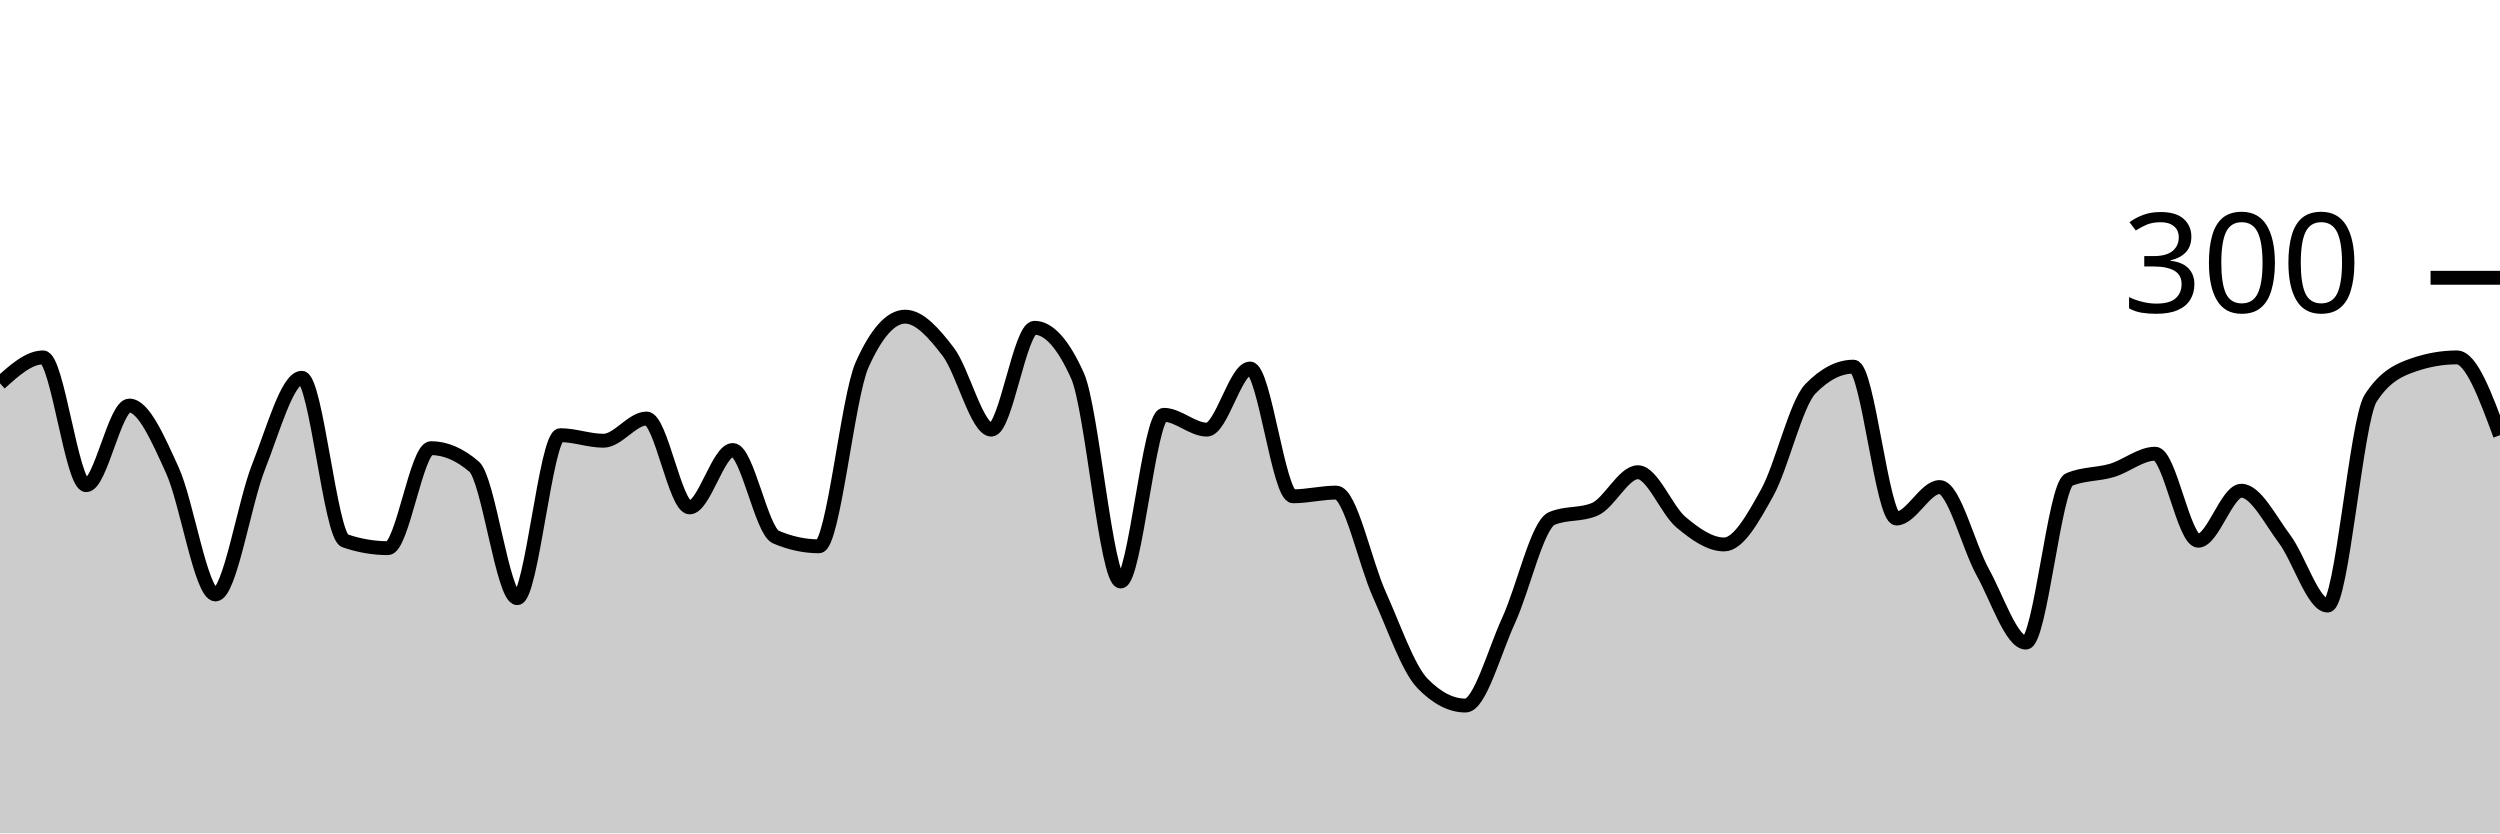
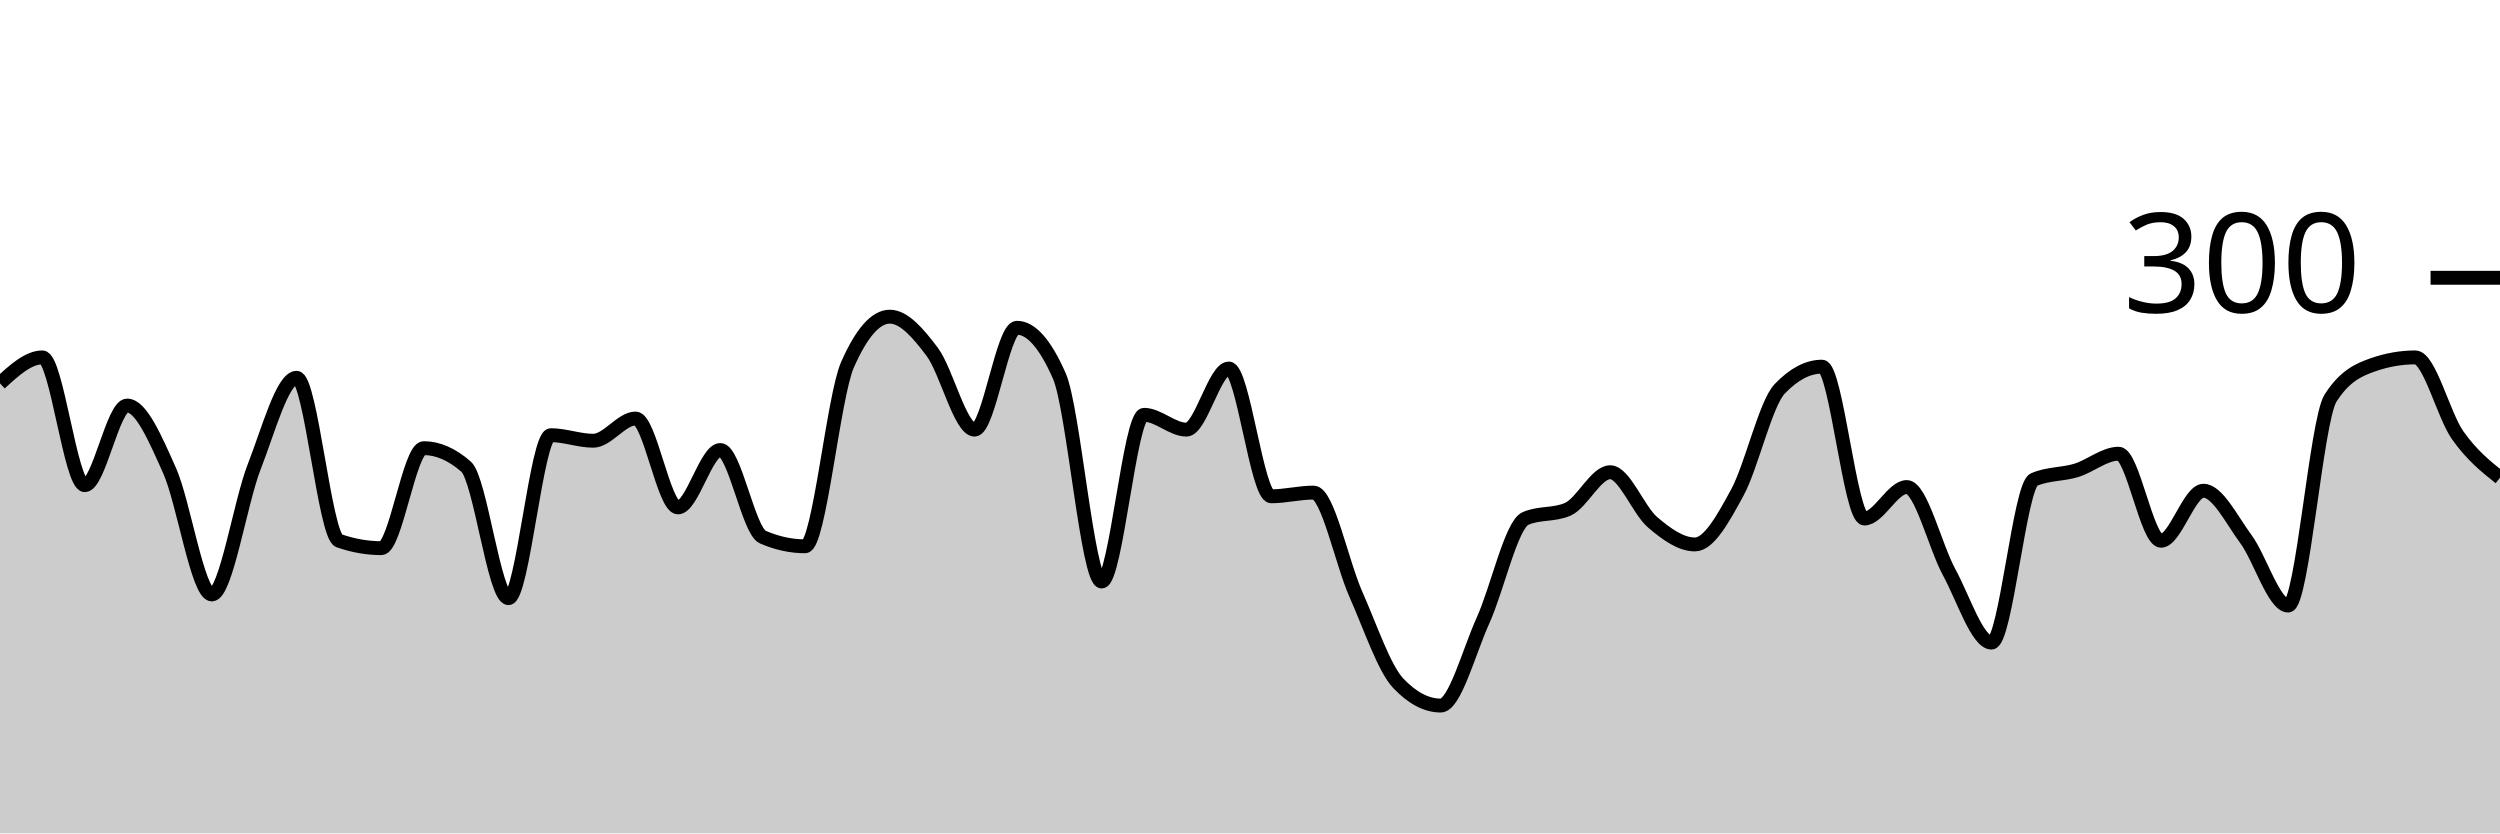
<svg xmlns="http://www.w3.org/2000/svg" viewBox="0 0 180 60">
  <g transform="translate(0,20)">
-     <path class="area" fill="rgba(0, 0, 0, 0.2)" d="M0,7.6C1.034,6.667,2.069,5.733,3.103,5.733C4.138,5.733,5.172,14.933,6.207,14.933C7.241,14.933,8.276,9.2,9.31,9.2C10.345,9.2,11.379,11.6,12.414,13.867C13.448,16.133,14.483,22.8,15.517,22.8C16.552,22.8,17.586,16.2,18.621,13.6C19.655,11,20.69,7.2,21.724,7.2C22.759,7.2,23.793,18.578,24.828,18.933C25.862,19.289,26.897,19.467,27.931,19.467C28.966,19.467,30,12.267,31.034,12.267C32.069,12.267,33.103,12.711,34.138,13.6C35.172,14.489,36.207,23.067,37.241,23.067C38.276,23.067,39.31,11.333,40.345,11.333C41.379,11.333,42.414,11.733,43.448,11.733C44.483,11.733,45.517,10.133,46.552,10.133C47.586,10.133,48.621,16.533,49.655,16.533C50.69,16.533,51.724,12.4,52.759,12.4C53.793,12.4,54.828,18.222,55.862,18.667C56.897,19.111,57.931,19.333,58.966,19.333C60,19.333,61.034,8.578,62.069,6.267C63.103,3.956,64.138,2.8,65.172,2.8C66.207,2.8,67.241,3.978,68.276,5.333C69.31,6.689,70.345,10.933,71.379,10.933C72.414,10.933,73.448,3.6,74.483,3.6C75.517,3.6,76.552,4.756,77.586,7.067C78.621,9.378,79.655,21.867,80.69,21.867C81.724,21.867,82.759,9.867,83.793,9.867C84.828,9.867,85.862,10.933,86.897,10.933C87.931,10.933,88.966,6.533,90,6.533C91.034,6.533,92.069,15.733,93.103,15.733C94.138,15.733,95.172,15.467,96.207,15.467C97.241,15.467,98.276,20.511,99.31,22.8C100.345,25.089,101.379,28.133,102.414,29.2C103.448,30.267,104.483,30.8,105.517,30.8C106.552,30.8,107.586,26.911,108.621,24.667C109.655,22.422,110.69,17.778,111.724,17.333C112.759,16.889,113.793,17.111,114.828,16.667C115.862,16.222,116.897,14,117.931,14C118.966,14,120,16.733,121.034,17.6C122.069,18.467,123.103,19.2,124.138,19.2C125.172,19.2,126.207,17.333,127.241,15.467C128.276,13.6,129.31,9.067,130.345,8C131.379,6.933,132.414,6.4,133.448,6.4C134.483,6.4,135.517,17.333,136.552,17.333C137.586,17.333,138.621,15.067,139.655,15.067C140.69,15.067,141.724,19.333,142.759,21.2C143.793,23.067,144.828,26.267,145.862,26.267C146.897,26.267,147.931,14.978,148.966,14.533C150,14.089,151.034,14.178,152.069,13.867C153.103,13.556,154.138,12.667,155.172,12.667C156.207,12.667,157.241,18.933,158.276,18.933C159.31,18.933,160.345,15.333,161.379,15.333C162.414,15.333,163.448,17.422,164.483,18.8C165.517,20.178,166.552,23.6,167.586,23.6C168.621,23.6,169.655,10.267,170.69,8.667C171.724,7.067,172.759,6.622,173.793,6.267C174.828,5.911,175.862,5.733,176.897,5.733C177.931,5.733,178.966,8.533,180,11.333L180,40C178.966,40,177.931,40,176.897,40C175.862,40,174.828,40,173.793,40C172.759,40,171.724,40,170.69,40C169.655,40,168.621,40,167.586,40C166.552,40,165.517,40,164.483,40C163.448,40,162.414,40,161.379,40C160.345,40,159.31,40,158.276,40C157.241,40,156.207,40,155.172,40C154.138,40,153.103,40,152.069,40C151.034,40,150,40,148.966,40C147.931,40,146.897,40,145.862,40C144.828,40,143.793,40,142.759,40C141.724,40,140.69,40,139.655,40C138.621,40,137.586,40,136.552,40C135.517,40,134.483,40,133.448,40C132.414,40,131.379,40,130.345,40C129.31,40,128.276,40,127.241,40C126.207,40,125.172,40,124.138,40C123.103,40,122.069,40,121.034,40C120,40,118.966,40,117.931,40C116.897,40,115.862,40,114.828,40C113.793,40,112.759,40,111.724,40C110.69,40,109.655,40,108.621,40C107.586,40,106.552,40,105.517,40C104.483,40,103.448,40,102.414,40C101.379,40,100.345,40,99.31,40C98.276,40,97.241,40,96.207,40C95.172,40,94.138,40,93.103,40C92.069,40,91.034,40,90,40C88.966,40,87.931,40,86.897,40C85.862,40,84.828,40,83.793,40C82.759,40,81.724,40,80.69,40C79.655,40,78.621,40,77.586,40C76.552,40,75.517,40,74.483,40C73.448,40,72.414,40,71.379,40C70.345,40,69.31,40,68.276,40C67.241,40,66.207,40,65.172,40C64.138,40,63.103,40,62.069,40C61.034,40,60,40,58.966,40C57.931,40,56.897,40,55.862,40C54.828,40,53.793,40,52.759,40C51.724,40,50.69,40,49.655,40C48.621,40,47.586,40,46.552,40C45.517,40,44.483,40,43.448,40C42.414,40,41.379,40,40.345,40C39.31,40,38.276,40,37.241,40C36.207,40,35.172,40,34.138,40C33.103,40,32.069,40,31.034,40C30,40,28.966,40,27.931,40C26.897,40,25.862,40,24.828,40C23.793,40,22.759,40,21.724,40C20.69,40,19.655,40,18.621,40C17.586,40,16.552,40,15.517,40C14.483,40,13.448,40,12.414,40C11.379,40,10.345,40,9.31,40C8.276,40,7.241,40,6.207,40C5.172,40,4.138,40,3.103,40C2.069,40,1.034,40,0,40Z" />
-     <path class="line" stroke="black" fill="none" d="M0,7.6C1.034,6.667,2.069,5.733,3.103,5.733C4.138,5.733,5.172,14.933,6.207,14.933C7.241,14.933,8.276,9.2,9.31,9.2C10.345,9.2,11.379,11.6,12.414,13.867C13.448,16.133,14.483,22.8,15.517,22.8C16.552,22.8,17.586,16.2,18.621,13.6C19.655,11,20.69,7.2,21.724,7.2C22.759,7.2,23.793,18.578,24.828,18.933C25.862,19.289,26.897,19.467,27.931,19.467C28.966,19.467,30,12.267,31.034,12.267C32.069,12.267,33.103,12.711,34.138,13.6C35.172,14.489,36.207,23.067,37.241,23.067C38.276,23.067,39.31,11.333,40.345,11.333C41.379,11.333,42.414,11.733,43.448,11.733C44.483,11.733,45.517,10.133,46.552,10.133C47.586,10.133,48.621,16.533,49.655,16.533C50.69,16.533,51.724,12.4,52.759,12.4C53.793,12.4,54.828,18.222,55.862,18.667C56.897,19.111,57.931,19.333,58.966,19.333C60,19.333,61.034,8.578,62.069,6.267C63.103,3.956,64.138,2.8,65.172,2.8C66.207,2.8,67.241,3.978,68.276,5.333C69.31,6.689,70.345,10.933,71.379,10.933C72.414,10.933,73.448,3.6,74.483,3.6C75.517,3.6,76.552,4.756,77.586,7.067C78.621,9.378,79.655,21.867,80.69,21.867C81.724,21.867,82.759,9.867,83.793,9.867C84.828,9.867,85.862,10.933,86.897,10.933C87.931,10.933,88.966,6.533,90,6.533C91.034,6.533,92.069,15.733,93.103,15.733C94.138,15.733,95.172,15.467,96.207,15.467C97.241,15.467,98.276,20.511,99.31,22.8C100.345,25.089,101.379,28.133,102.414,29.2C103.448,30.267,104.483,30.8,105.517,30.8C106.552,30.8,107.586,26.911,108.621,24.667C109.655,22.422,110.69,17.778,111.724,17.333C112.759,16.889,113.793,17.111,114.828,16.667C115.862,16.222,116.897,14,117.931,14C118.966,14,120,16.733,121.034,17.6C122.069,18.467,123.103,19.2,124.138,19.2C125.172,19.2,126.207,17.333,127.241,15.467C128.276,13.6,129.31,9.067,130.345,8C131.379,6.933,132.414,6.4,133.448,6.4C134.483,6.4,135.517,17.333,136.552,17.333C137.586,17.333,138.621,15.067,139.655,15.067C140.69,15.067,141.724,19.333,142.759,21.2C143.793,23.067,144.828,26.267,145.862,26.267C146.897,26.267,147.931,14.978,148.966,14.533C150,14.089,151.034,14.178,152.069,13.867C153.103,13.556,154.138,12.667,155.172,12.667C156.207,12.667,157.241,18.933,158.276,18.933C159.31,18.933,160.345,15.333,161.379,15.333C162.414,15.333,163.448,17.422,164.483,18.8C165.517,20.178,166.552,23.6,167.586,23.6C168.621,23.6,169.655,10.267,170.69,8.667C171.724,7.067,172.759,6.622,173.793,6.267C174.828,5.911,175.862,5.733,176.897,5.733C177.931,5.733,178.966,8.533,180,11.333" />
+     <path class="area" fill="rgba(0, 0, 0, 0.2)" d="M0,7.6C1.017,6.667,2.034,5.733,3.051,5.733C4.068,5.733,5.085,14.933,6.102,14.933C7.119,14.933,8.136,9.2,9.153,9.2C10.169,9.2,11.186,11.6,12.203,13.867C13.22,16.133,14.237,22.8,15.254,22.8C16.271,22.8,17.288,16.2,18.305,13.6C19.322,11,20.339,7.2,21.356,7.2C22.373,7.2,23.39,18.578,24.407,18.933C25.424,19.289,26.441,19.467,27.458,19.467C28.475,19.467,29.492,12.267,30.508,12.267C31.525,12.267,32.542,12.711,33.559,13.6C34.576,14.489,35.593,23.067,36.61,23.067C37.627,23.067,38.644,11.333,39.661,11.333C40.678,11.333,41.695,11.733,42.712,11.733C43.729,11.733,44.746,10.133,45.763,10.133C46.78,10.133,47.797,16.533,48.814,16.533C49.831,16.533,50.847,12.4,51.864,12.4C52.881,12.4,53.898,18.222,54.915,18.667C55.932,19.111,56.949,19.333,57.966,19.333C58.983,19.333,60,8.578,61.017,6.267C62.034,3.956,63.051,2.8,64.068,2.8C65.085,2.8,66.102,3.978,67.119,5.333C68.136,6.689,69.153,10.933,70.169,10.933C71.186,10.933,72.203,3.6,73.22,3.6C74.237,3.6,75.254,4.756,76.271,7.067C77.288,9.378,78.305,21.867,79.322,21.867C80.339,21.867,81.356,9.867,82.373,9.867C83.39,9.867,84.407,10.933,85.424,10.933C86.441,10.933,87.458,6.533,88.475,6.533C89.492,6.533,90.508,15.733,91.525,15.733C92.542,15.733,93.559,15.467,94.576,15.467C95.593,15.467,96.61,20.511,97.627,22.8C98.644,25.089,99.661,28.133,100.678,29.2C101.695,30.267,102.712,30.8,103.729,30.8C104.746,30.8,105.763,26.911,106.78,24.667C107.797,22.422,108.814,17.778,109.831,17.333C110.847,16.889,111.864,17.111,112.881,16.667C113.898,16.222,114.915,14,115.932,14C116.949,14,117.966,16.733,118.983,17.6C120,18.467,121.017,19.2,122.034,19.2C123.051,19.2,124.068,17.333,125.085,15.467C126.102,13.6,127.119,9.067,128.136,8C129.153,6.933,130.169,6.4,131.186,6.4C132.203,6.4,133.22,17.333,134.237,17.333C135.254,17.333,136.271,15.067,137.288,15.067C138.305,15.067,139.322,19.333,140.339,21.2C141.356,23.067,142.373,26.267,143.39,26.267C144.407,26.267,145.424,14.978,146.441,14.533C147.458,14.089,148.475,14.178,149.492,13.867C150.508,13.556,151.525,12.667,152.542,12.667C153.559,12.667,154.576,18.933,155.593,18.933C156.61,18.933,157.627,15.333,158.644,15.333C159.661,15.333,160.678,17.422,161.695,18.8C162.712,20.178,163.729,23.6,164.746,23.6C165.763,23.6,166.78,10.267,167.797,8.667C168.814,7.067,169.831,6.622,170.847,6.267C171.864,5.911,172.881,5.733,173.898,5.733C174.915,5.733,175.932,9.889,176.949,11.333C177.966,12.778,178.983,13.589,180,14.4L180,40C178.983,40,177.966,40,176.949,40C175.932,40,174.915,40,173.898,40C172.881,40,171.864,40,170.847,40C169.831,40,168.814,40,167.797,40C166.78,40,165.763,40,164.746,40C163.729,40,162.712,40,161.695,40C160.678,40,159.661,40,158.644,40C157.627,40,156.61,40,155.593,40C154.576,40,153.559,40,152.542,40C151.525,40,150.508,40,149.492,40C148.475,40,147.458,40,146.441,40C145.424,40,144.407,40,143.39,40C142.373,40,141.356,40,140.339,40C139.322,40,138.305,40,137.288,40C136.271,40,135.254,40,134.237,40C133.22,40,132.203,40,131.186,40C130.169,40,129.153,40,128.136,40C127.119,40,126.102,40,125.085,40C124.068,40,123.051,40,122.034,40C121.017,40,120,40,118.983,40C117.966,40,116.949,40,115.932,40C114.915,40,113.898,40,112.881,40C111.864,40,110.847,40,109.831,40C108.814,40,107.797,40,106.78,40C105.763,40,104.746,40,103.729,40C102.712,40,101.695,40,100.678,40C99.661,40,98.644,40,97.627,40C96.61,40,95.593,40,94.576,40C93.559,40,92.542,40,91.525,40C90.508,40,89.492,40,88.475,40C87.458,40,86.441,40,85.424,40C84.407,40,83.39,40,82.373,40C81.356,40,80.339,40,79.322,40C78.305,40,77.288,40,76.271,40C75.254,40,74.237,40,73.22,40C72.203,40,71.186,40,70.169,40C69.153,40,68.136,40,67.119,40C66.102,40,65.085,40,64.068,40C63.051,40,62.034,40,61.017,40C60,40,58.983,40,57.966,40C56.949,40,55.932,40,54.915,40C53.898,40,52.881,40,51.864,40C50.847,40,49.831,40,48.814,40C47.797,40,46.78,40,45.763,40C44.746,40,43.729,40,42.712,40C41.695,40,40.678,40,39.661,40C38.644,40,37.627,40,36.61,40C35.593,40,34.576,40,33.559,40C32.542,40,31.525,40,30.508,40C29.492,40,28.475,40,27.458,40C26.441,40,25.424,40,24.407,40C23.39,40,22.373,40,21.356,40C20.339,40,19.322,40,18.305,40C17.288,40,16.271,40,15.254,40C14.237,40,13.22,40,12.203,40C11.186,40,10.169,40,9.153,40C8.136,40,7.119,40,6.102,40C5.085,40,4.068,40,3.051,40C2.034,40,1.017,40,0,40Z" />
+     <path class="line" stroke="black" fill="none" d="M0,7.6C1.017,6.667,2.034,5.733,3.051,5.733C4.068,5.733,5.085,14.933,6.102,14.933C7.119,14.933,8.136,9.2,9.153,9.2C10.169,9.2,11.186,11.6,12.203,13.867C13.22,16.133,14.237,22.8,15.254,22.8C16.271,22.8,17.288,16.2,18.305,13.6C19.322,11,20.339,7.2,21.356,7.2C22.373,7.2,23.39,18.578,24.407,18.933C25.424,19.289,26.441,19.467,27.458,19.467C28.475,19.467,29.492,12.267,30.508,12.267C31.525,12.267,32.542,12.711,33.559,13.6C34.576,14.489,35.593,23.067,36.61,23.067C37.627,23.067,38.644,11.333,39.661,11.333C40.678,11.333,41.695,11.733,42.712,11.733C43.729,11.733,44.746,10.133,45.763,10.133C46.78,10.133,47.797,16.533,48.814,16.533C49.831,16.533,50.847,12.4,51.864,12.4C52.881,12.4,53.898,18.222,54.915,18.667C55.932,19.111,56.949,19.333,57.966,19.333C58.983,19.333,60,8.578,61.017,6.267C62.034,3.956,63.051,2.8,64.068,2.8C65.085,2.8,66.102,3.978,67.119,5.333C68.136,6.689,69.153,10.933,70.169,10.933C71.186,10.933,72.203,3.6,73.22,3.6C74.237,3.6,75.254,4.756,76.271,7.067C77.288,9.378,78.305,21.867,79.322,21.867C80.339,21.867,81.356,9.867,82.373,9.867C83.39,9.867,84.407,10.933,85.424,10.933C86.441,10.933,87.458,6.533,88.475,6.533C89.492,6.533,90.508,15.733,91.525,15.733C92.542,15.733,93.559,15.467,94.576,15.467C95.593,15.467,96.61,20.511,97.627,22.8C98.644,25.089,99.661,28.133,100.678,29.2C101.695,30.267,102.712,30.8,103.729,30.8C104.746,30.8,105.763,26.911,106.78,24.667C107.797,22.422,108.814,17.778,109.831,17.333C110.847,16.889,111.864,17.111,112.881,16.667C113.898,16.222,114.915,14,115.932,14C116.949,14,117.966,16.733,118.983,17.6C120,18.467,121.017,19.2,122.034,19.2C123.051,19.2,124.068,17.333,125.085,15.467C126.102,13.6,127.119,9.067,128.136,8C129.153,6.933,130.169,6.4,131.186,6.4C132.203,6.4,133.22,17.333,134.237,17.333C135.254,17.333,136.271,15.067,137.288,15.067C138.305,15.067,139.322,19.333,140.339,21.2C141.356,23.067,142.373,26.267,143.39,26.267C144.407,26.267,145.424,14.978,146.441,14.533C147.458,14.089,148.475,14.178,149.492,13.867C150.508,13.556,151.525,12.667,152.542,12.667C153.559,12.667,154.576,18.933,155.593,18.933C156.61,18.933,157.627,15.333,158.644,15.333C159.661,15.333,160.678,17.422,161.695,18.8C162.712,20.178,163.729,23.6,164.746,23.6C165.763,23.6,166.78,10.267,167.797,8.667C168.814,7.067,169.831,6.622,170.847,6.267C171.864,5.911,172.881,5.733,173.898,5.733C174.915,5.733,175.932,9.889,176.949,11.333C177.966,12.778,178.983,13.589,180,14.4" />
    <path class="axis-ceiling" stroke-width="1" stroke="black" fill="none" d="M175,0L180,0" />
    <text class="axis-ceiling-label" font-family="sans-serif" text-anchor="end" font-size="10px" x="170" y="2.5">300</text>
  </g>
</svg>
